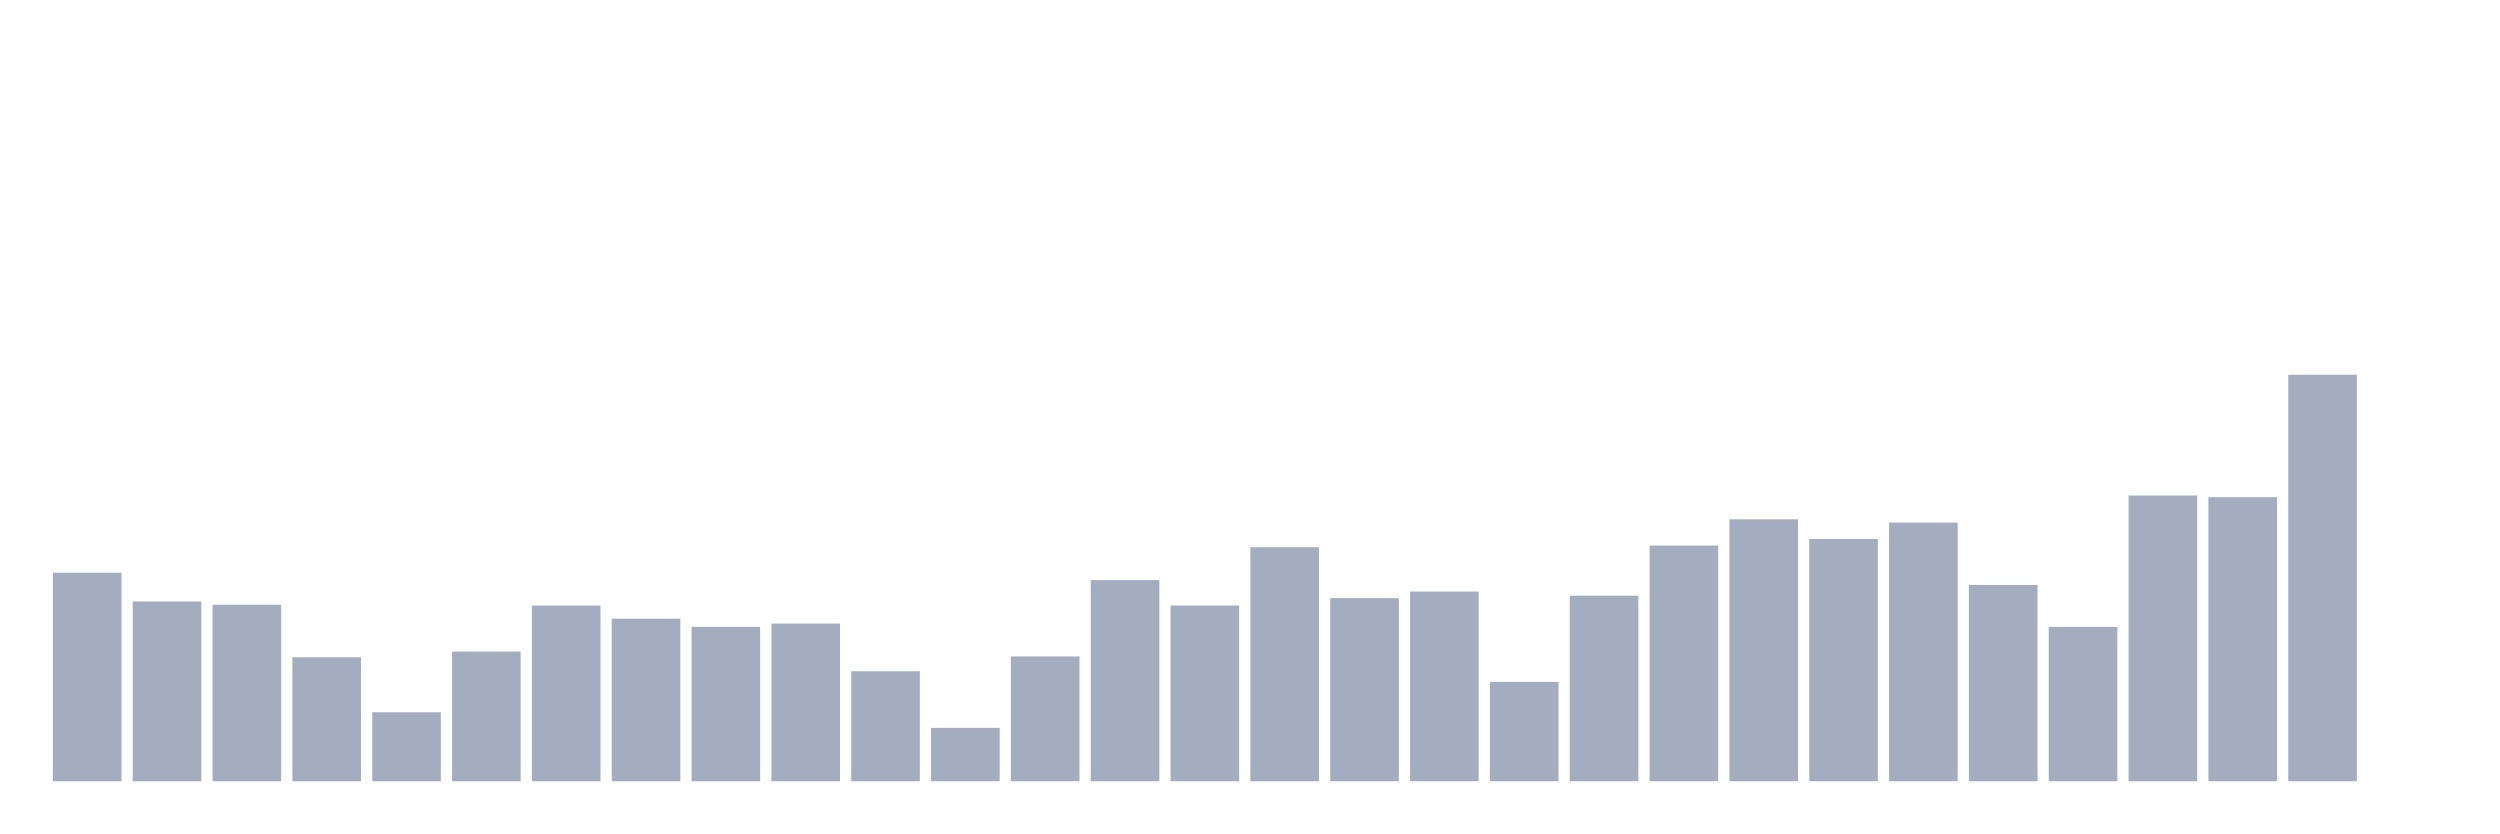
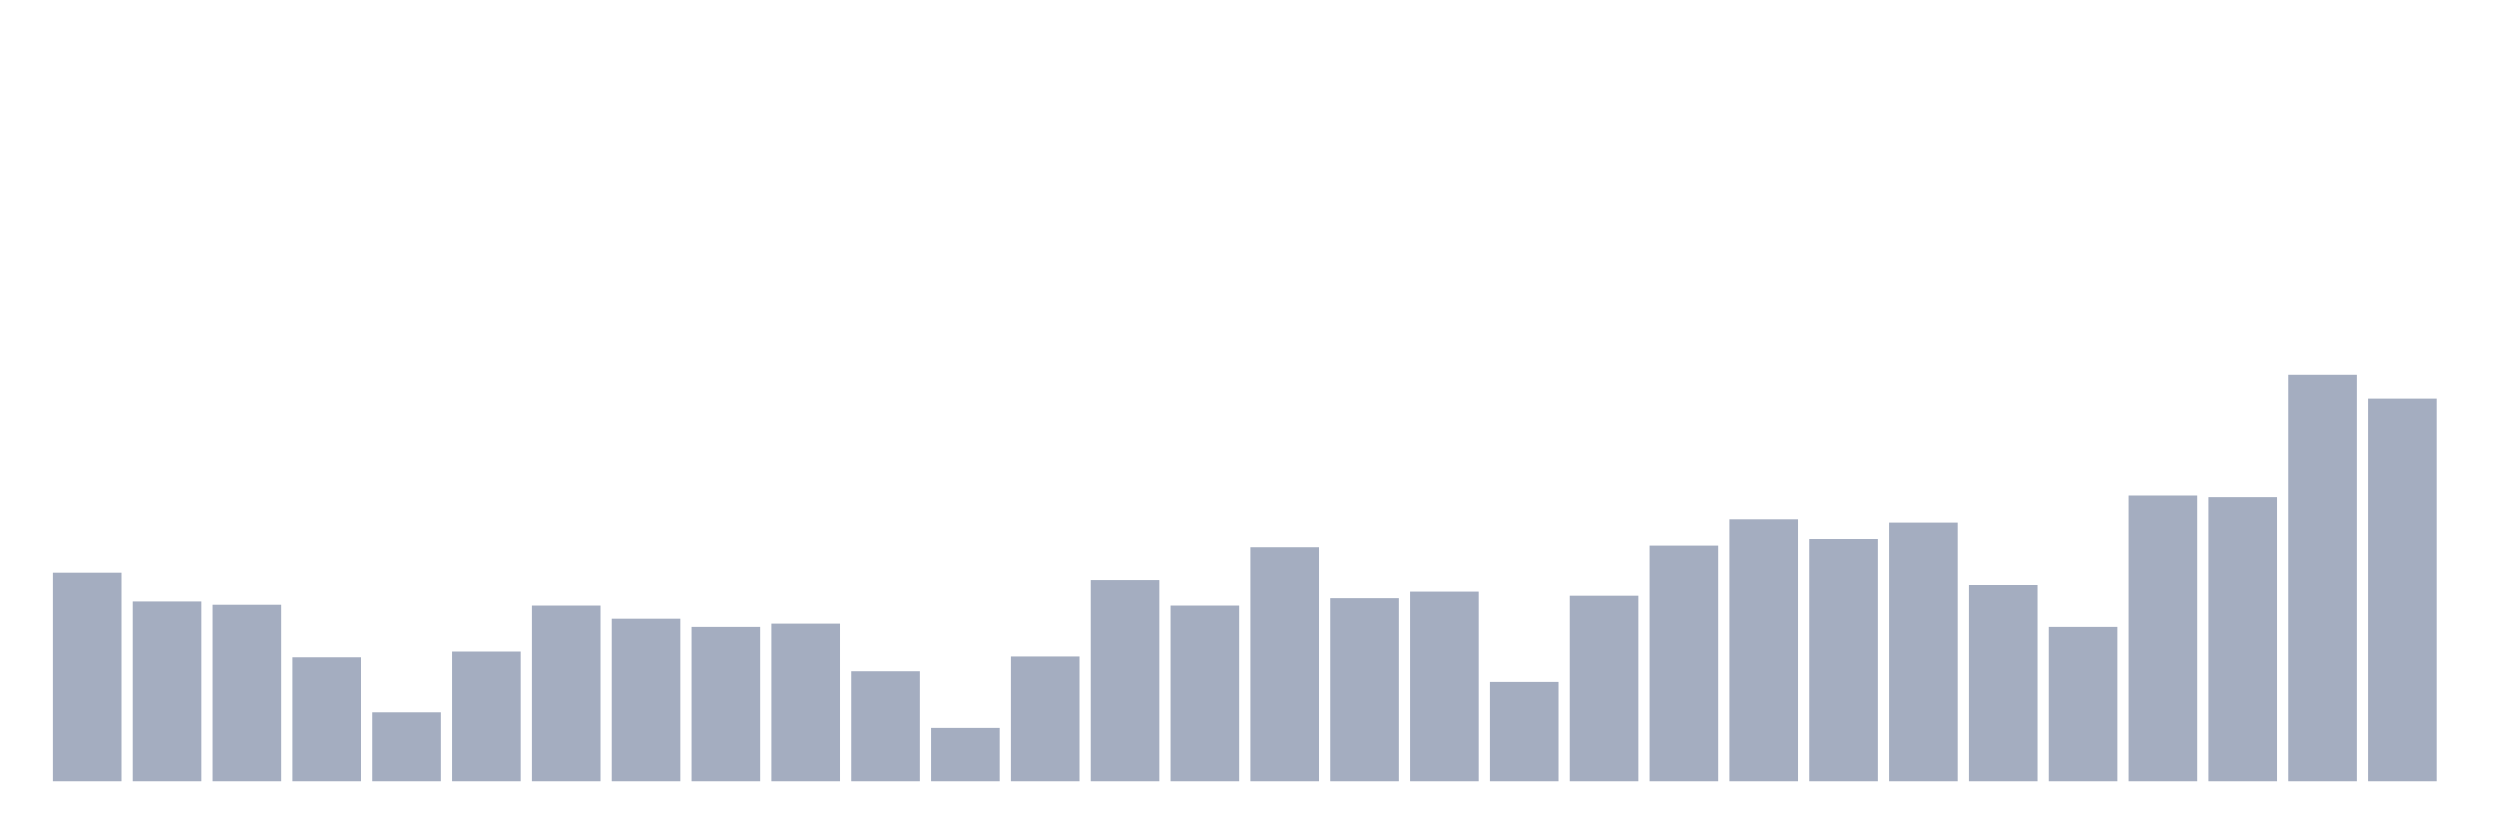
<svg xmlns="http://www.w3.org/2000/svg" viewBox="0 0 480 160">
  <g transform="translate(10,10)">
    <rect class="bar" x="0.153" width="13.175" y="99.955" height="40.045" fill="rgb(164,173,192)" />
    <rect class="bar" x="15.482" width="13.175" y="105.473" height="34.527" fill="rgb(164,173,192)" />
    <rect class="bar" x="30.81" width="13.175" y="106.104" height="33.896" fill="rgb(164,173,192)" />
    <rect class="bar" x="46.138" width="13.175" y="116.194" height="23.806" fill="rgb(164,173,192)" />
    <rect class="bar" x="61.466" width="13.175" y="126.757" height="13.243" fill="rgb(164,173,192)" />
    <rect class="bar" x="76.794" width="13.175" y="115.09" height="24.91" fill="rgb(164,173,192)" />
    <rect class="bar" x="92.123" width="13.175" y="106.261" height="33.739" fill="rgb(164,173,192)" />
    <rect class="bar" x="107.451" width="13.175" y="108.784" height="31.216" fill="rgb(164,173,192)" />
    <rect class="bar" x="122.779" width="13.175" y="110.36" height="29.64" fill="rgb(164,173,192)" />
    <rect class="bar" x="138.107" width="13.175" y="109.73" height="30.27" fill="rgb(164,173,192)" />
    <rect class="bar" x="153.436" width="13.175" y="118.874" height="21.126" fill="rgb(164,173,192)" />
    <rect class="bar" x="168.764" width="13.175" y="129.752" height="10.248" fill="rgb(164,173,192)" />
    <rect class="bar" x="184.092" width="13.175" y="116.036" height="23.964" fill="rgb(164,173,192)" />
    <rect class="bar" x="199.42" width="13.175" y="101.374" height="38.626" fill="rgb(164,173,192)" />
    <rect class="bar" x="214.748" width="13.175" y="106.261" height="33.739" fill="rgb(164,173,192)" />
    <rect class="bar" x="230.077" width="13.175" y="95.068" height="44.932" fill="rgb(164,173,192)" />
    <rect class="bar" x="245.405" width="13.175" y="104.842" height="35.158" fill="rgb(164,173,192)" />
    <rect class="bar" x="260.733" width="13.175" y="103.581" height="36.419" fill="rgb(164,173,192)" />
    <rect class="bar" x="276.061" width="13.175" y="120.923" height="19.077" fill="rgb(164,173,192)" />
    <rect class="bar" x="291.39" width="13.175" y="104.369" height="35.631" fill="rgb(164,173,192)" />
    <rect class="bar" x="306.718" width="13.175" y="94.752" height="45.248" fill="rgb(164,173,192)" />
    <rect class="bar" x="322.046" width="13.175" y="89.707" height="50.293" fill="rgb(164,173,192)" />
    <rect class="bar" x="337.374" width="13.175" y="93.491" height="46.509" fill="rgb(164,173,192)" />
    <rect class="bar" x="352.702" width="13.175" y="90.338" height="49.662" fill="rgb(164,173,192)" />
    <rect class="bar" x="368.031" width="13.175" y="102.32" height="37.68" fill="rgb(164,173,192)" />
    <rect class="bar" x="383.359" width="13.175" y="110.36" height="29.64" fill="rgb(164,173,192)" />
    <rect class="bar" x="398.687" width="13.175" y="85.135" height="54.865" fill="rgb(164,173,192)" />
    <rect class="bar" x="414.015" width="13.175" y="85.45" height="54.55" fill="rgb(164,173,192)" />
    <rect class="bar" x="429.344" width="13.175" y="61.959" height="78.041" fill="rgb(164,173,192)" />
-     <rect class="bar" x="444.672" width="13.175" y="140" height="0" fill="rgb(164,173,192)" />
+     <rect class="bar" x="444.672" width="13.175" y="66.532" height="73.468" fill="rgb(164,173,192)" />
  </g>
</svg>
